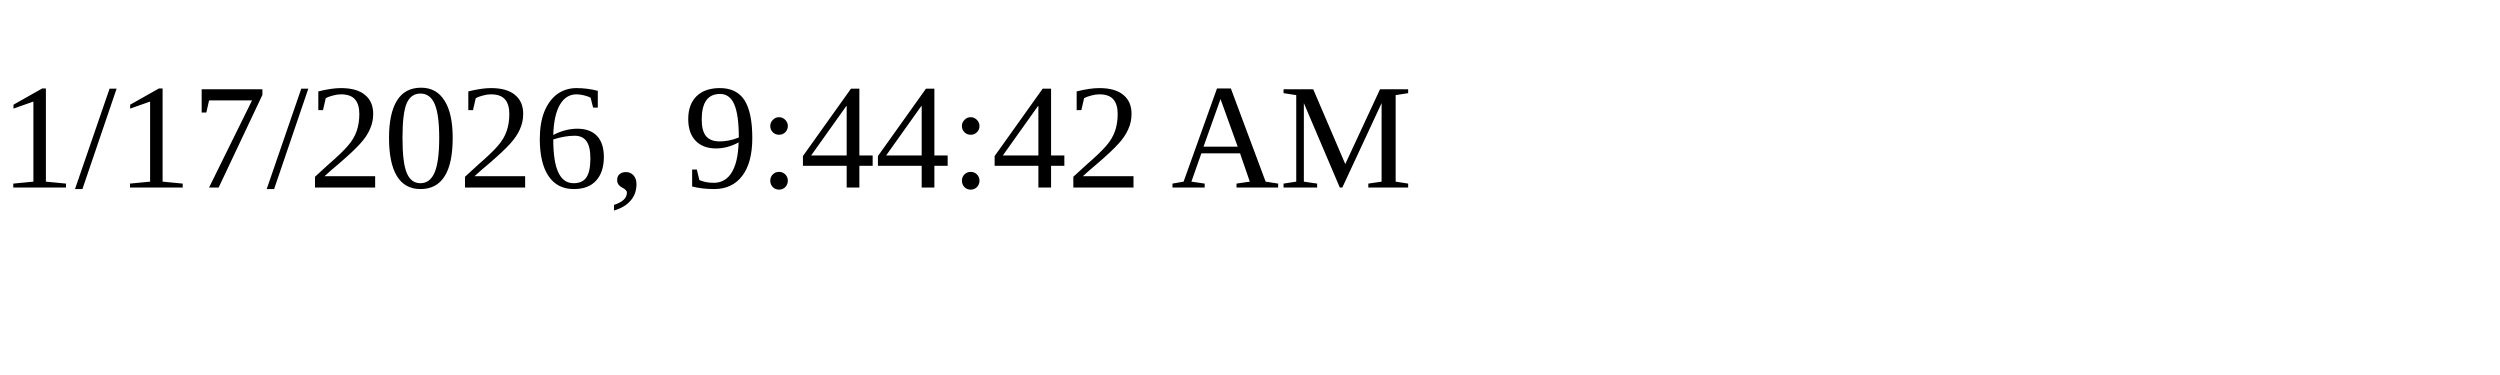
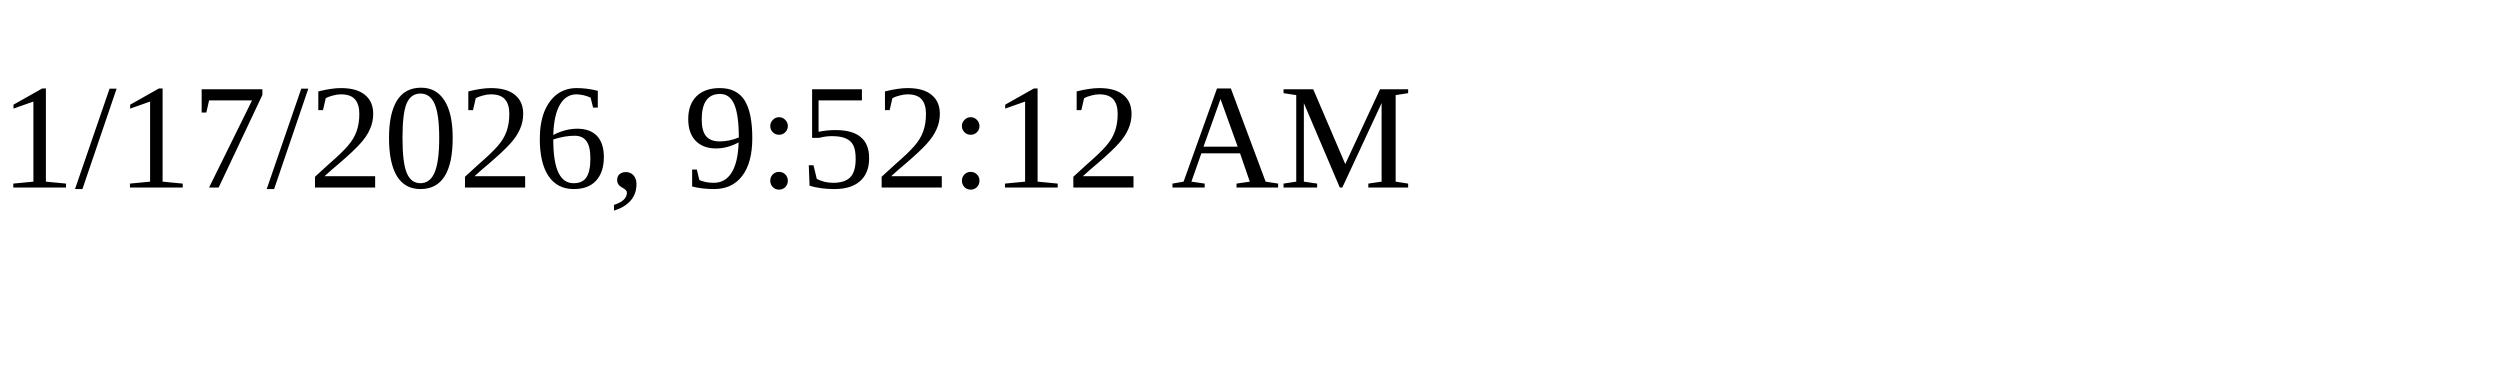
<svg xmlns="http://www.w3.org/2000/svg" height="30" width="200">
-   <text x="0" y="15">1/17/2026, 9:44:42 AM</text>
+   <text x="0" y="15">1/17/2026, 9:52:12 AM</text>
</svg>
